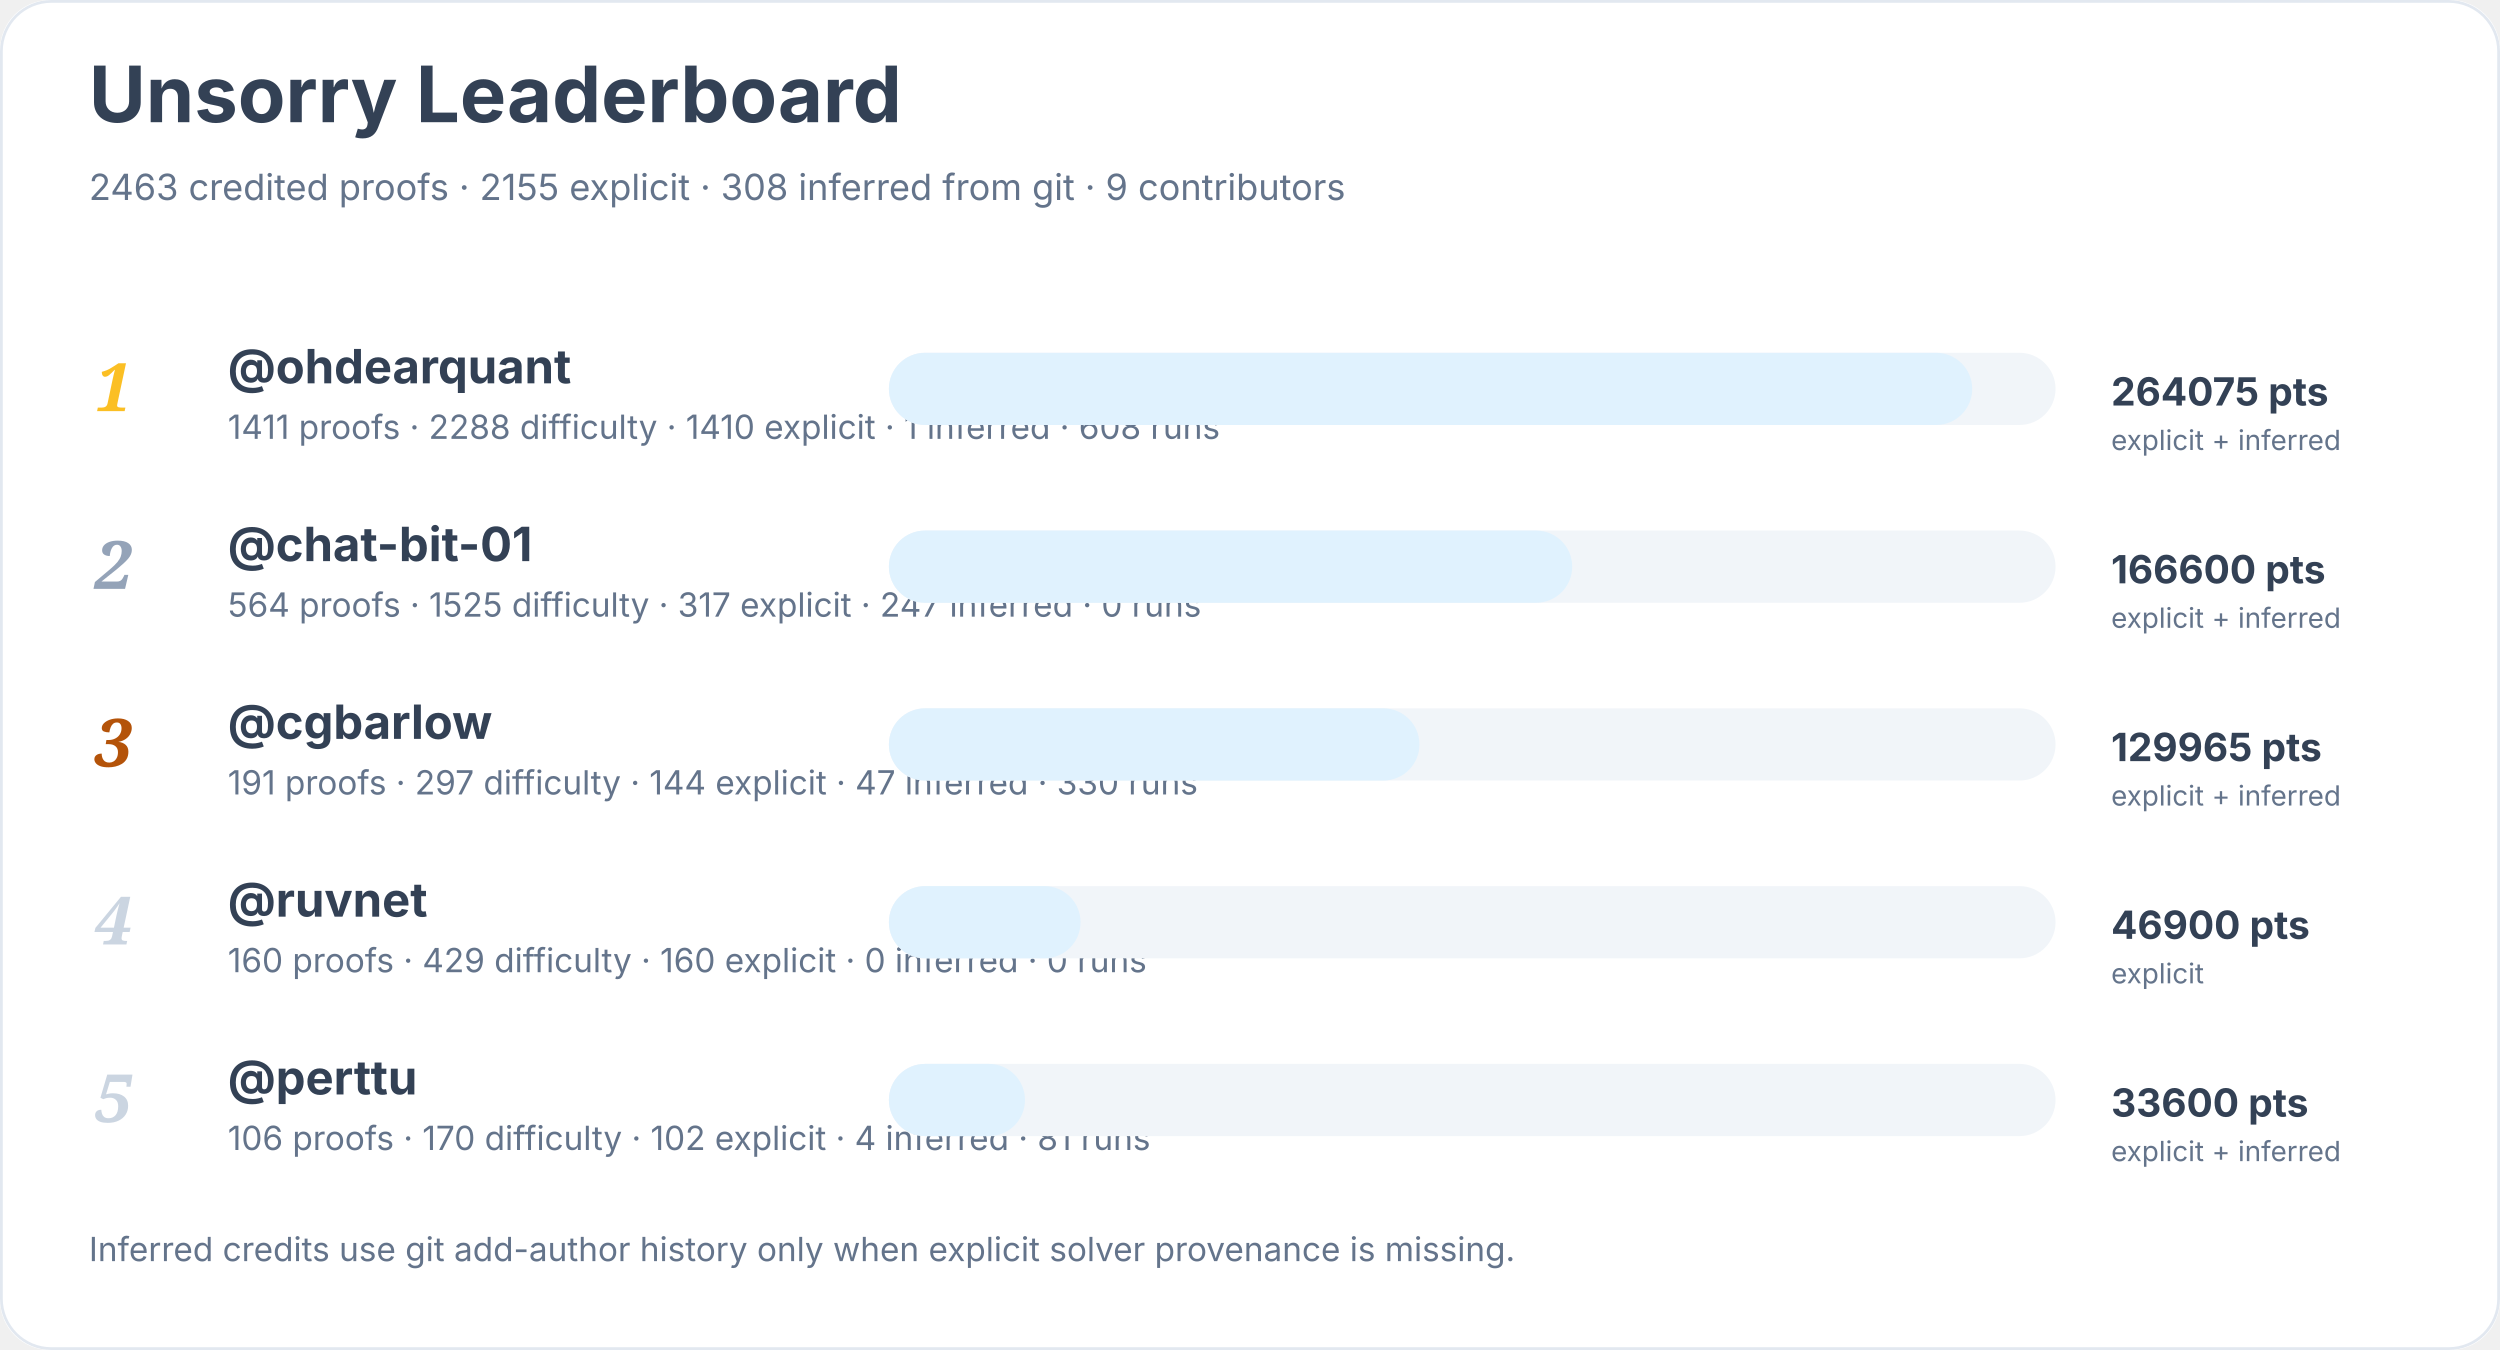
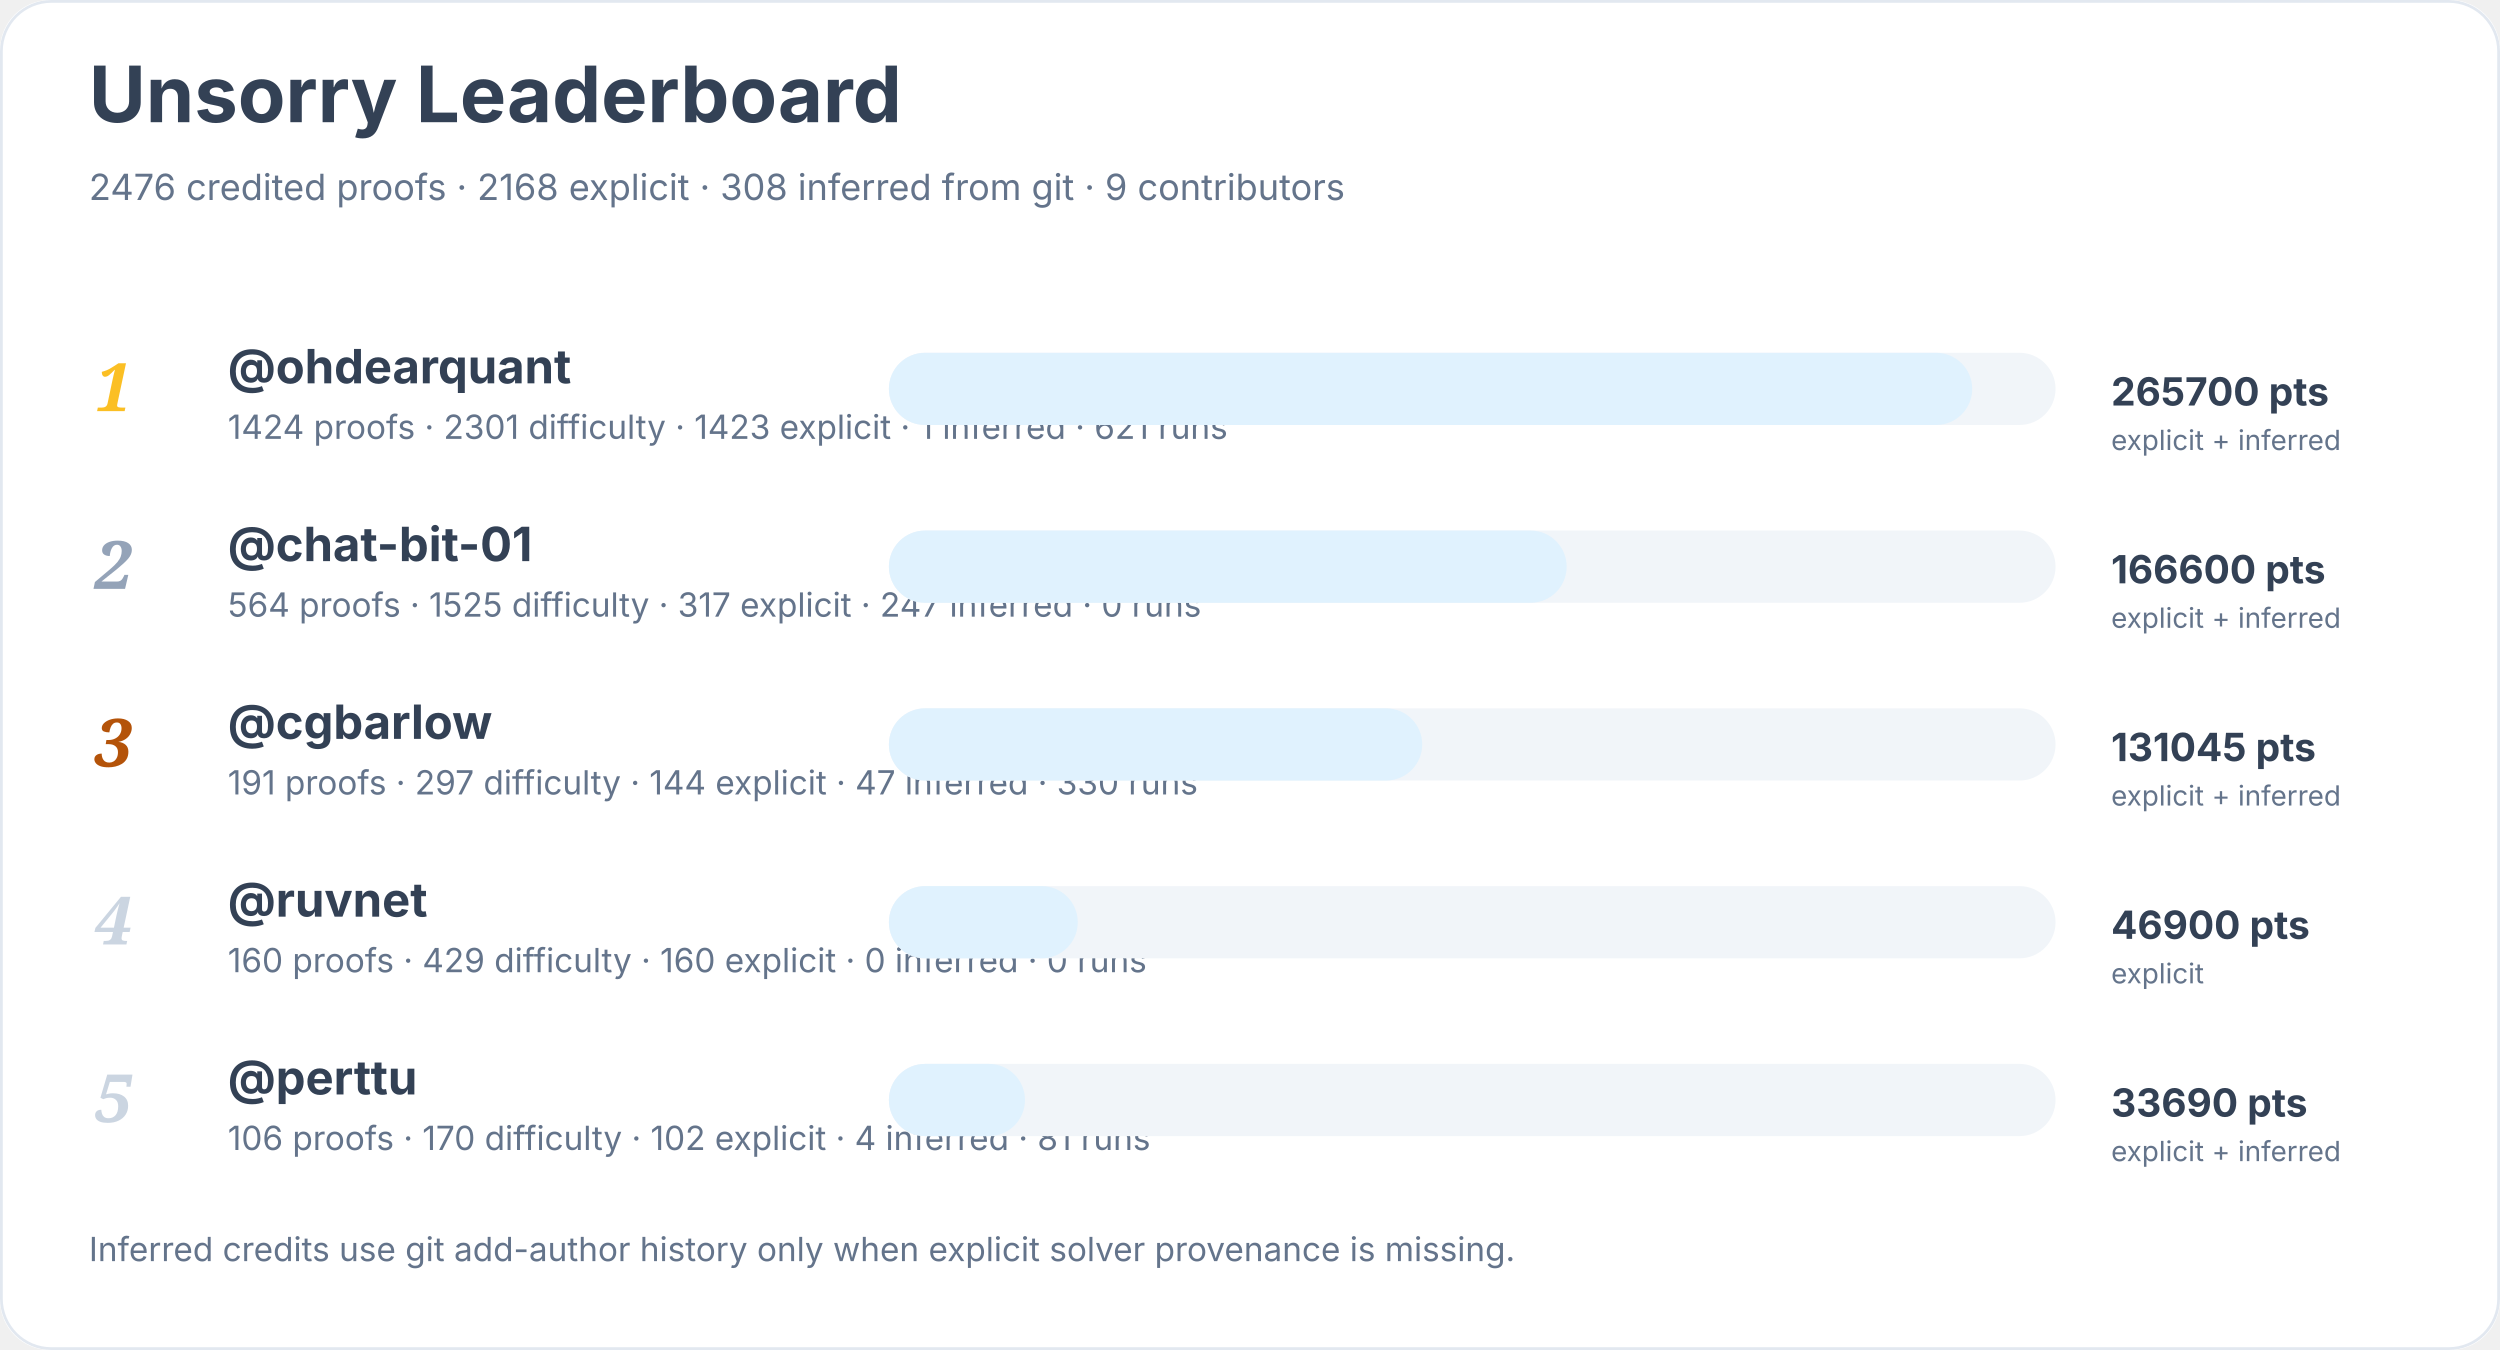
<svg xmlns="http://www.w3.org/2000/svg" width="900" height="486" viewBox="0 0 900 486" role="img" aria-labelledby="title desc">
  <rect width="900" height="100%" rx="18" fill="#ffffff" />
  <rect x="0.5" y="0.5" width="899" height="485" rx="18" fill="none" stroke="#e2e8f0" />
  <text x="32" y="44" font-family="Inter, system-ui, sans-serif" font-size="28" font-weight="700" fill="#334155">Unsorry Leaderboard</text>
-   <text x="32" y="72" font-family="Inter, system-ui, sans-serif" font-size="13" fill="#64748b">2463 credited proofs · 2155 explicit · 308 inferred from git · 9 contributors</text>
+   <text x="32" y="72" font-family="Inter, system-ui, sans-serif" font-size="13" fill="#64748b">2476 credited proofs · 2168 explicit · 308 inferred from git · 9 contributors</text>
  <text x="34" y="148" font-family="Georgia, serif" font-size="24" font-style="italic" font-weight="700" fill="#fbbf24">1</text>
  <a href="https://github.com/ohdearquant">
    <text x="82" y="138" font-family="Inter, system-ui, sans-serif" font-size="17" font-weight="650" fill="#334155">@ohdearquant</text>
  </a>
-   <text x="82" y="158" font-family="Inter, system-ui, sans-serif" font-size="12" fill="#64748b">1411 proofs · 2288 difficulty · 1410 explicit · 1 inferred · 608 runs</text>
+   <text x="82" y="158" font-family="Inter, system-ui, sans-serif" font-size="12" fill="#64748b">1424 proofs · 2301 difficulty · 1423 explicit · 1 inferred · 621 runs</text>
  <rect x="320" y="127" width="420" height="26" rx="13" fill="#f1f5f9" />
  <rect x="320" y="127" width="390" height="26" rx="13" fill="#e0f2fe" />
-   <text x="760" y="146" font-family="Inter, system-ui, sans-serif" font-size="14" font-weight="700" fill="#334155">264075 pts</text>
+   <text x="760" y="146" font-family="Inter, system-ui, sans-serif" font-size="14" font-weight="700" fill="#334155">265700 pts</text>
  <text x="760" y="162" font-family="Inter, system-ui, sans-serif" font-size="10" fill="#64748b">explicit + inferred</text>
  <text x="34" y="212" font-family="Georgia, serif" font-size="24" font-style="italic" font-weight="700" fill="#94a3b8">2</text>
  <a href="https://github.com/chat-bit-01">
    <text x="82" y="202" font-family="Inter, system-ui, sans-serif" font-size="17" font-weight="650" fill="#334155">@chat-bit-01</text>
  </a>
  <text x="82" y="222" font-family="Inter, system-ui, sans-serif" font-size="12" fill="#64748b">564 proofs · 1525 difficulty · 317 explicit · 247 inferred · 0 runs</text>
  <rect x="320" y="191" width="420" height="26" rx="13" fill="#f1f5f9" />
-   <rect x="320" y="191" width="246" height="26" rx="13" fill="#e0f2fe" />
+   <rect x="320" y="191" width="244" height="26" rx="13" fill="#e0f2fe" />
  <text x="760" y="210" font-family="Inter, system-ui, sans-serif" font-size="14" font-weight="700" fill="#334155">166600 pts</text>
  <text x="760" y="226" font-family="Inter, system-ui, sans-serif" font-size="10" fill="#64748b">explicit + inferred</text>
  <text x="34" y="276" font-family="Georgia, serif" font-size="24" font-style="italic" font-weight="700" fill="#b45309">3</text>
  <a href="https://github.com/cgbarlow">
    <text x="82" y="266" font-family="Inter, system-ui, sans-serif" font-size="17" font-weight="650" fill="#334155">@cgbarlow</text>
  </a>
  <text x="82" y="286" font-family="Inter, system-ui, sans-serif" font-size="12" fill="#64748b">191 proofs · 297 difficulty · 144 explicit · 47 inferred · 330 runs</text>
  <rect x="320" y="255" width="420" height="26" rx="13" fill="#f1f5f9" />
-   <rect x="320" y="255" width="191" height="26" rx="13" fill="#e0f2fe" />
-   <text x="760" y="274" font-family="Inter, system-ui, sans-serif" font-size="14" font-weight="700" fill="#334155">129965 pts</text>
+   <rect x="320" y="255" width="192" height="26" rx="13" fill="#e0f2fe" />
+   <text x="760" y="274" font-family="Inter, system-ui, sans-serif" font-size="14" font-weight="700" fill="#334155">131045 pts</text>
  <text x="760" y="290" font-family="Inter, system-ui, sans-serif" font-size="10" fill="#64748b">explicit + inferred</text>
  <text x="34" y="340" font-family="Georgia, serif" font-size="24" font-style="italic" font-weight="700" fill="#cbd5e1">4</text>
  <a href="https://github.com/ruvnet">
    <text x="82" y="330" font-family="Inter, system-ui, sans-serif" font-size="17" font-weight="650" fill="#334155">@ruvnet</text>
  </a>
  <text x="82" y="350" font-family="Inter, system-ui, sans-serif" font-size="12" fill="#64748b">160 proofs · 429 difficulty · 160 explicit · 0 inferred · 0 runs</text>
  <rect x="320" y="319" width="420" height="26" rx="13" fill="#f1f5f9" />
-   <rect x="320" y="319" width="69" height="26" rx="13" fill="#e0f2fe" />
+   <rect x="320" y="319" width="68" height="26" rx="13" fill="#e0f2fe" />
  <text x="760" y="338" font-family="Inter, system-ui, sans-serif" font-size="14" font-weight="700" fill="#334155">46900 pts</text>
  <text x="760" y="354" font-family="Inter, system-ui, sans-serif" font-size="10" fill="#64748b">explicit</text>
  <text x="34" y="404" font-family="Georgia, serif" font-size="24" font-style="italic" font-weight="700" fill="#cbd5e1">5</text>
  <a href="https://github.com/perttu">
    <text x="82" y="394" font-family="Inter, system-ui, sans-serif" font-size="17" font-weight="650" fill="#334155">@perttu</text>
  </a>
  <text x="82" y="414" font-family="Inter, system-ui, sans-serif" font-size="12" fill="#64748b">106 proofs · 170 difficulty · 102 explicit · 4 inferred · 81 runs</text>
  <rect x="320" y="383" width="420" height="26" rx="13" fill="#f1f5f9" />
  <rect x="320" y="383" width="49" height="26" rx="13" fill="#e0f2fe" />
-   <text x="760" y="402" font-family="Inter, system-ui, sans-serif" font-size="14" font-weight="700" fill="#334155">33600 pts</text>
+   <text x="760" y="402" font-family="Inter, system-ui, sans-serif" font-size="14" font-weight="700" fill="#334155">33690 pts</text>
  <text x="760" y="418" font-family="Inter, system-ui, sans-serif" font-size="10" fill="#64748b">explicit + inferred</text>
  <text x="32" y="454" font-family="Inter, system-ui, sans-serif" font-size="12" fill="#64748b">Inferred credits use git add-author history only when explicit solver provenance is missing.</text>
</svg>
